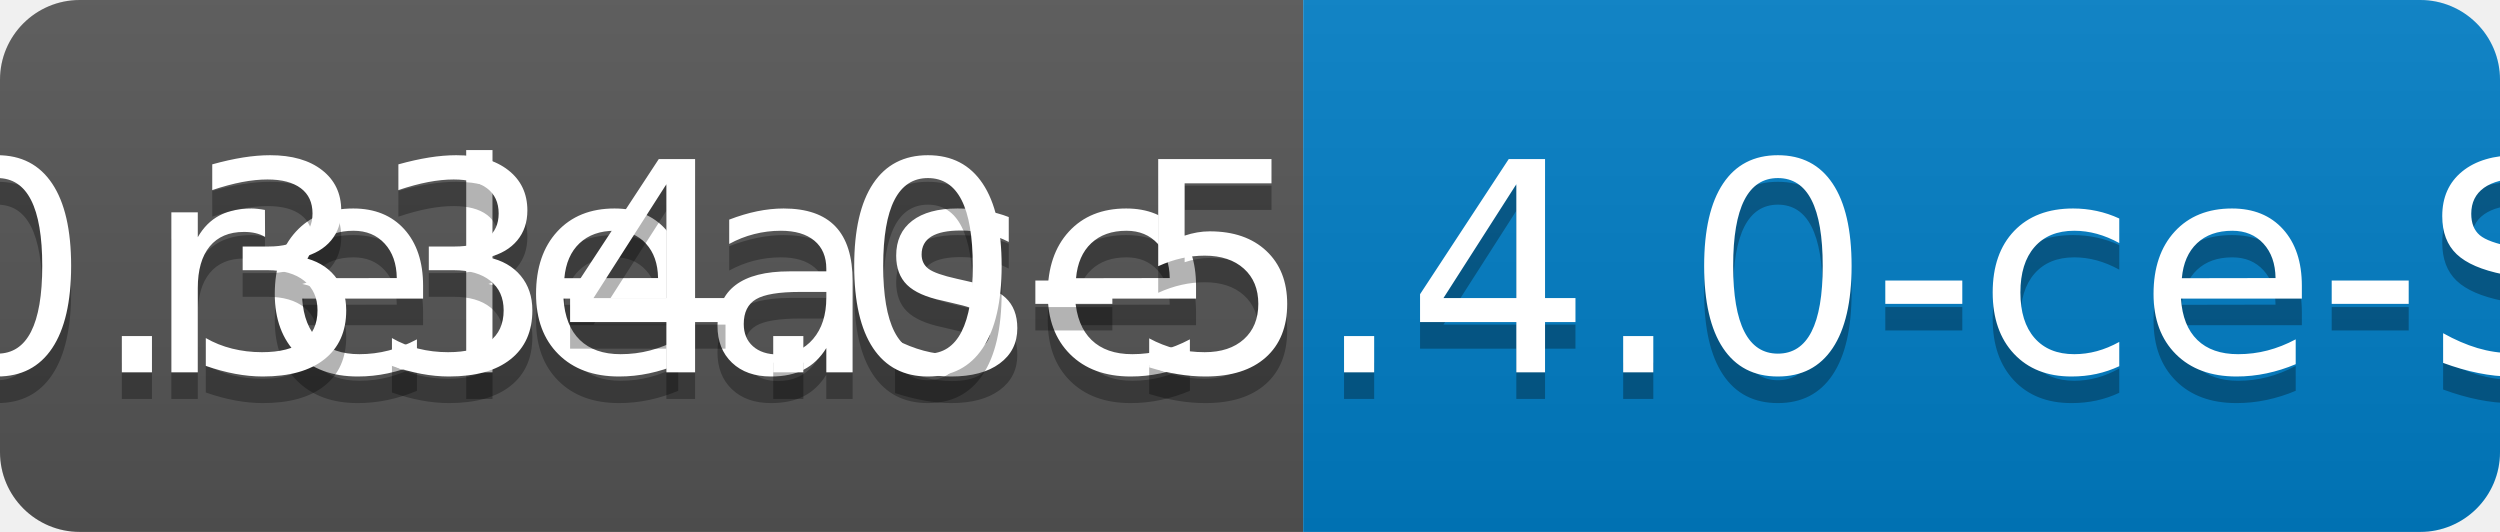
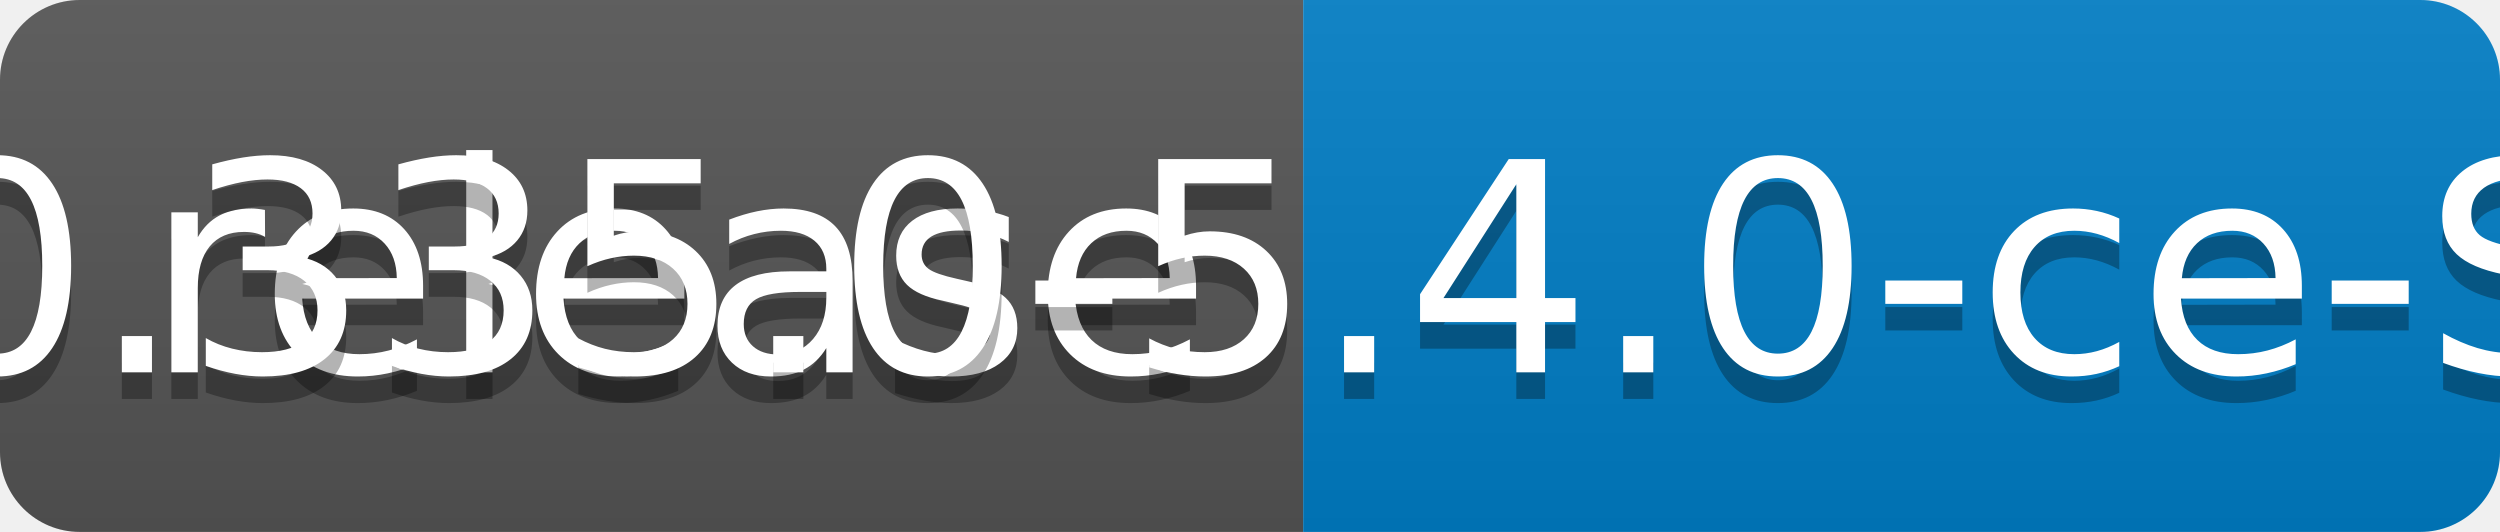
<svg xmlns="http://www.w3.org/2000/svg" width="94" height="20">
  <linearGradient id="b" x2="0" y2="100%">
    <stop offset="0" stop-color="#bbb" stop-opacity=".1" />
    <stop offset="1" stop-opacity=".1" />
  </linearGradient>
  <clipPath id="a">
    <rect width="94" height="20" rx="3" fill="#fff" />
  </clipPath>
  <g clip-path="url(#a)">
    <path fill="#555" d="M0 0h49v20H0z" />
    <path fill="#007ec6" d="M49 0h45v20H49z" />
    <path fill="url(#b)" d="M0 0h94v20H0z" />
  </g>
  <g fill="#fff" text-anchor="middle" font-family="DejaVu Sans,Verdana,Geneva,sans-serif" font-size="110">
    <text x="255" y="150" fill="#010101" fill-opacity=".3" transform="scale(.1)" textLength="390">release</text>
    <text x="255" y="140" transform="scale(.1)" textLength="390">release</text>
-     <text x="705" y="150" fill="#010101" fill-opacity=".3" transform="scale(.1)" textLength="350">v0.334.0-5.4.0-ce-SNAPSHOT</text>
-     <text x="705" y="140" transform="scale(.1)" textLength="350">v0.334.0-5.4.0-ce-SNAPSHOT</text>
+     <text x="705" y="150" fill="#010101" fill-opacity=".3" transform="scale(.1)" textLength="350">v0.335.0-5.4.0-ce-SNAPSHOT</text>
+     <text x="705" y="140" transform="scale(.1)" textLength="350">v0.335.0-5.4.0-ce-SNAPSHOT</text>
  </g>
</svg>
